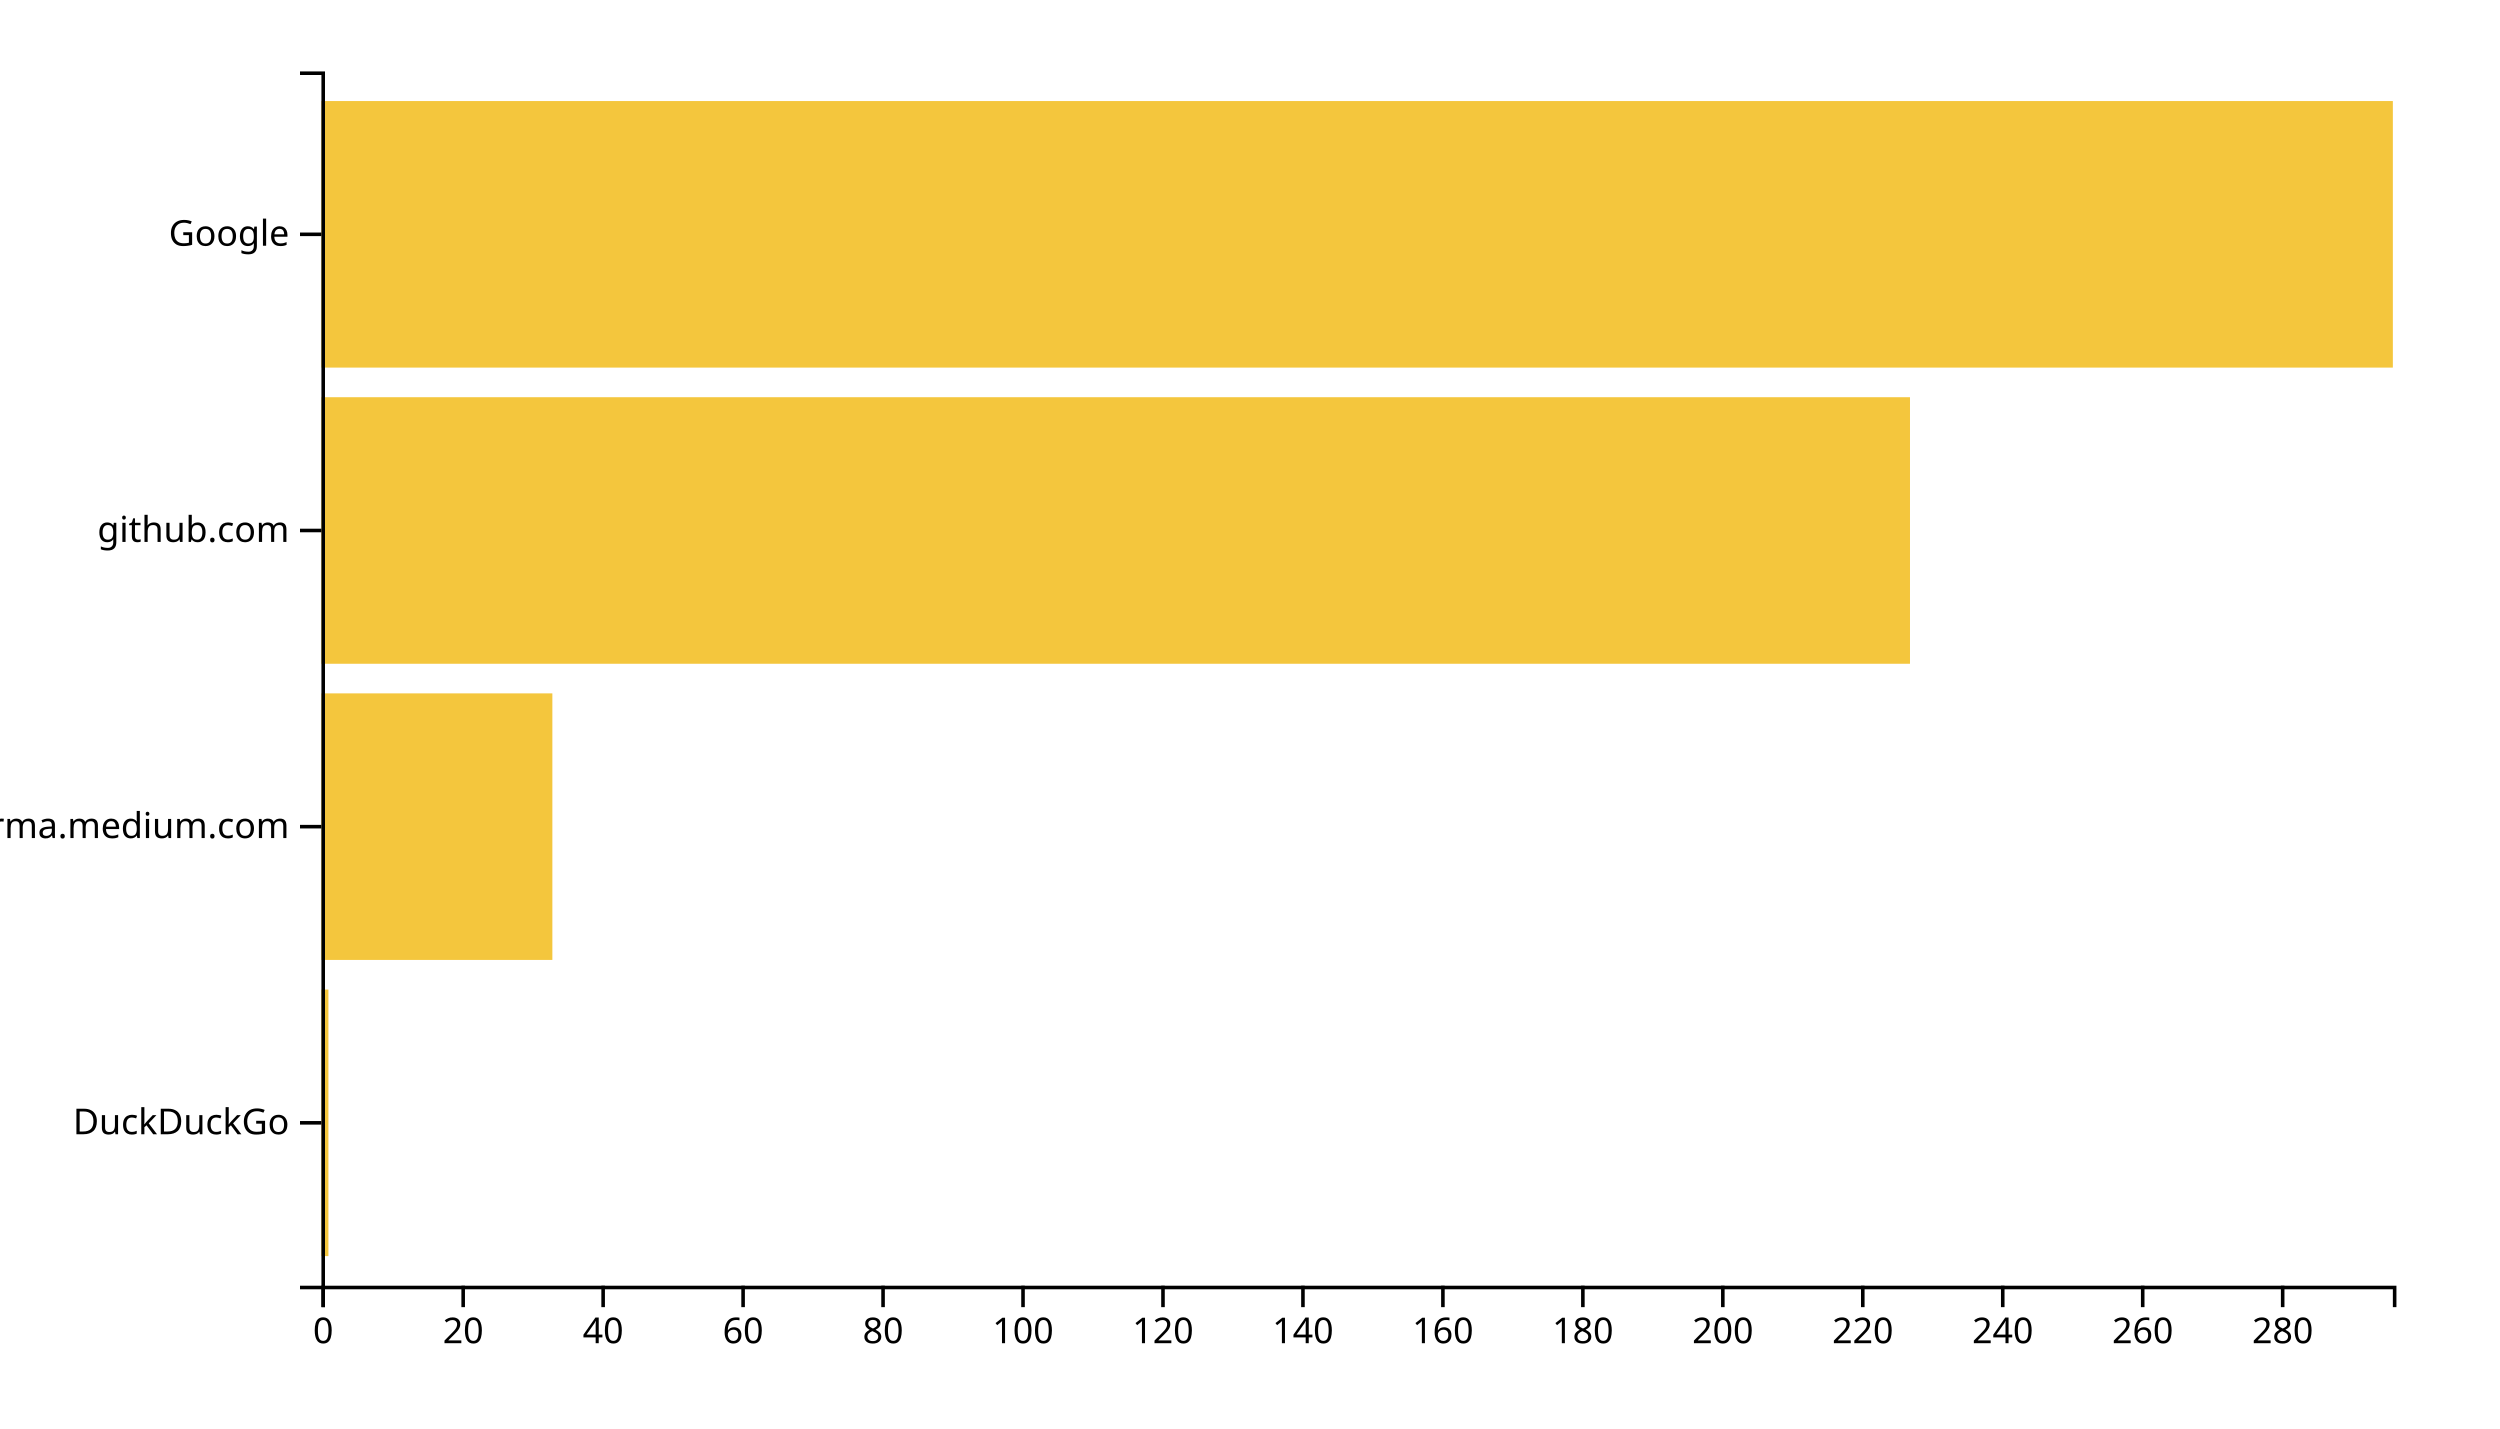
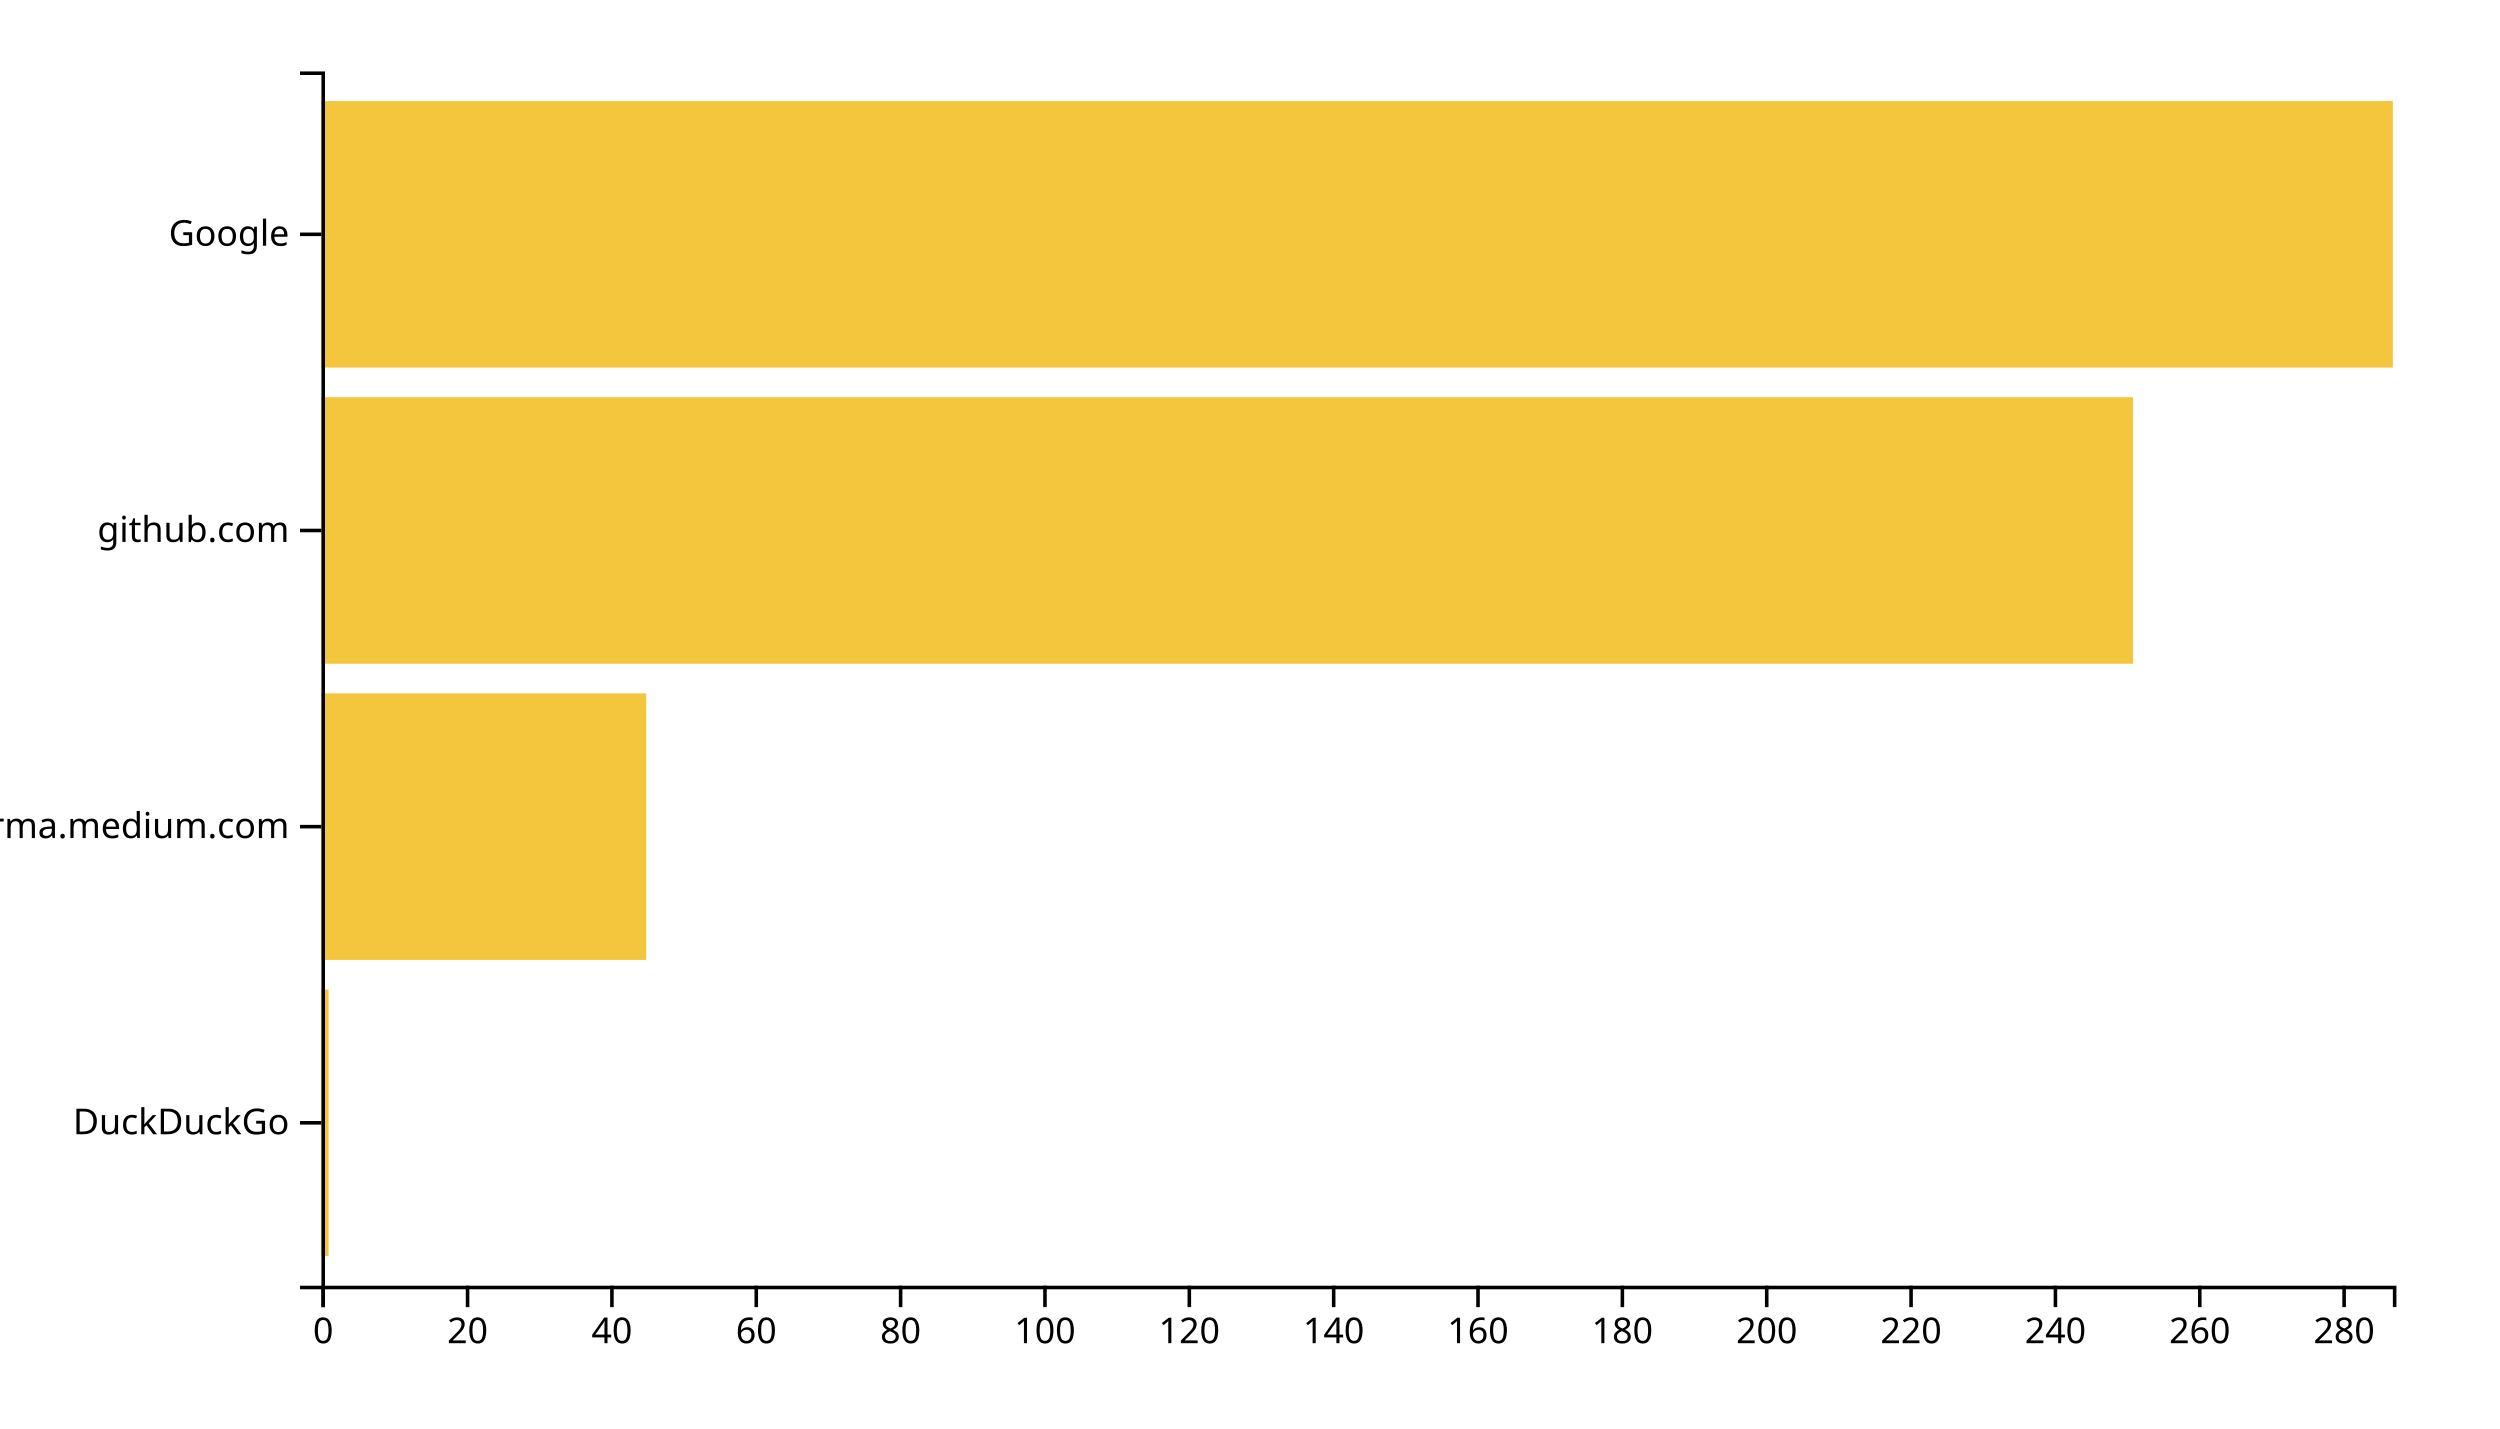
<svg xmlns="http://www.w3.org/2000/svg" width="700" height="400">
  <g transform="translate(90,20)">
-     <rect class="bar" width="1.959" y="257.073" height="74.634" style="fill: #f4c63d; text-anchor: end;" />
-     <rect class="bar" width="64.662" y="174.146" height="74.634" style="fill: #f4c63d; text-anchor: end;" />
-     <rect class="bar" width="444.797" y="91.22" height="74.634" style="fill: #f4c63d; text-anchor: end;" />
+     <rect class="bar" width="2.021" y="257.073" height="74.634" style="fill: #f4c63d; text-anchor: end;" />
+     <rect class="bar" width="90.941" y="174.146" height="74.634" style="fill: #f4c63d; text-anchor: end;" />
+     <rect class="bar" width="507.247" y="91.22" height="74.634" style="fill: #f4c63d; text-anchor: end;" />
    <rect class="bar" width="580" y="8.293" height="74.634" style="fill: #f4c63d; text-anchor: end;" />
    <g transform="translate(0,340)" fill="none" font-size="10" font-family="sans-serif" text-anchor="middle">
      <path class="domain" stroke="currentColor" d="M0.5,6V0.5H580.5V6" />
      <g class="tick" opacity="1" transform="translate(0.5,0)">
        <line stroke="currentColor" y2="6" />
        <text fill="currentColor" y="9" dy="0.71em">0</text>
      </g>
-       <g class="tick" opacity="1" transform="translate(39.68919,0)">
+       <g class="tick" opacity="1" transform="translate(40.91812,0)">
        <line stroke="currentColor" y2="6" />
        <text fill="currentColor" y="9" dy="0.71em">20</text>
      </g>
-       <g class="tick" opacity="1" transform="translate(78.87838,0)">
+       <g class="tick" opacity="1" transform="translate(81.33624,0)">
        <line stroke="currentColor" y2="6" />
        <text fill="currentColor" y="9" dy="0.71em">40</text>
      </g>
-       <g class="tick" opacity="1" transform="translate(118.0676,0)">
+       <g class="tick" opacity="1" transform="translate(121.7544,0)">
        <line stroke="currentColor" y2="6" />
        <text fill="currentColor" y="9" dy="0.71em">60</text>
      </g>
-       <g class="tick" opacity="1" transform="translate(157.2568,0)">
+       <g class="tick" opacity="1" transform="translate(162.1725,0)">
        <line stroke="currentColor" y2="6" />
        <text fill="currentColor" y="9" dy="0.71em">80</text>
      </g>
-       <g class="tick" opacity="1" transform="translate(196.4459,0)">
+       <g class="tick" opacity="1" transform="translate(202.5906,0)">
        <line stroke="currentColor" y2="6" />
        <text fill="currentColor" y="9" dy="0.71em">100</text>
      </g>
-       <g class="tick" opacity="1" transform="translate(235.6351,0)">
+       <g class="tick" opacity="1" transform="translate(243.0087,0)">
        <line stroke="currentColor" y2="6" />
        <text fill="currentColor" y="9" dy="0.71em">120</text>
      </g>
-       <g class="tick" opacity="1" transform="translate(274.8243,0)">
+       <g class="tick" opacity="1" transform="translate(283.4268,0)">
        <line stroke="currentColor" y2="6" />
        <text fill="currentColor" y="9" dy="0.71em">140</text>
      </g>
-       <g class="tick" opacity="1" transform="translate(314.0135,0)">
+       <g class="tick" opacity="1" transform="translate(323.8449,0)">
        <line stroke="currentColor" y2="6" />
        <text fill="currentColor" y="9" dy="0.71em">160</text>
      </g>
-       <g class="tick" opacity="1" transform="translate(353.2027,0)">
+       <g class="tick" opacity="1" transform="translate(364.2631,0)">
        <line stroke="currentColor" y2="6" />
        <text fill="currentColor" y="9" dy="0.71em">180</text>
      </g>
-       <g class="tick" opacity="1" transform="translate(392.3919,0)">
+       <g class="tick" opacity="1" transform="translate(404.6812,0)">
        <line stroke="currentColor" y2="6" />
        <text fill="currentColor" y="9" dy="0.71em">200</text>
      </g>
-       <g class="tick" opacity="1" transform="translate(431.5811,0)">
+       <g class="tick" opacity="1" transform="translate(445.0993,0)">
        <line stroke="currentColor" y2="6" />
        <text fill="currentColor" y="9" dy="0.71em">220</text>
      </g>
-       <g class="tick" opacity="1" transform="translate(470.7703,0)">
+       <g class="tick" opacity="1" transform="translate(485.5174,0)">
        <line stroke="currentColor" y2="6" />
        <text fill="currentColor" y="9" dy="0.71em">240</text>
      </g>
-       <g class="tick" opacity="1" transform="translate(509.9595,0)">
+       <g class="tick" opacity="1" transform="translate(525.9355,0)">
        <line stroke="currentColor" y2="6" />
        <text fill="currentColor" y="9" dy="0.71em">260</text>
      </g>
-       <g class="tick" opacity="1" transform="translate(549.1486,0)">
+       <g class="tick" opacity="1" transform="translate(566.3537,0)">
        <line stroke="currentColor" y2="6" />
        <text fill="currentColor" y="9" dy="0.71em">280</text>
      </g>
    </g>
    <g fill="none" font-size="10" font-family="sans-serif" text-anchor="end">
      <path class="domain" stroke="currentColor" d="M-6,340.5H0.5V0.5H-6" />
      <g class="tick" opacity="1" transform="translate(0,294.3902)">
        <line stroke="currentColor" x2="-6" />
        <text fill="currentColor" x="-9" dy="0.32em">DuckDuckGo</text>
      </g>
      <g class="tick" opacity="1" transform="translate(0,211.4634)">
        <line stroke="currentColor" x2="-6" />
        <text fill="currentColor" x="-9" dy="0.32em">xgirma.medium.com</text>
      </g>
      <g class="tick" opacity="1" transform="translate(0,128.5366)">
        <line stroke="currentColor" x2="-6" />
        <text fill="currentColor" x="-9" dy="0.32em">github.com</text>
      </g>
      <g class="tick" opacity="1" transform="translate(0,45.60976)">
        <line stroke="currentColor" x2="-6" />
        <text fill="currentColor" x="-9" dy="0.32em">Google</text>
      </g>
    </g>
  </g>
</svg>
